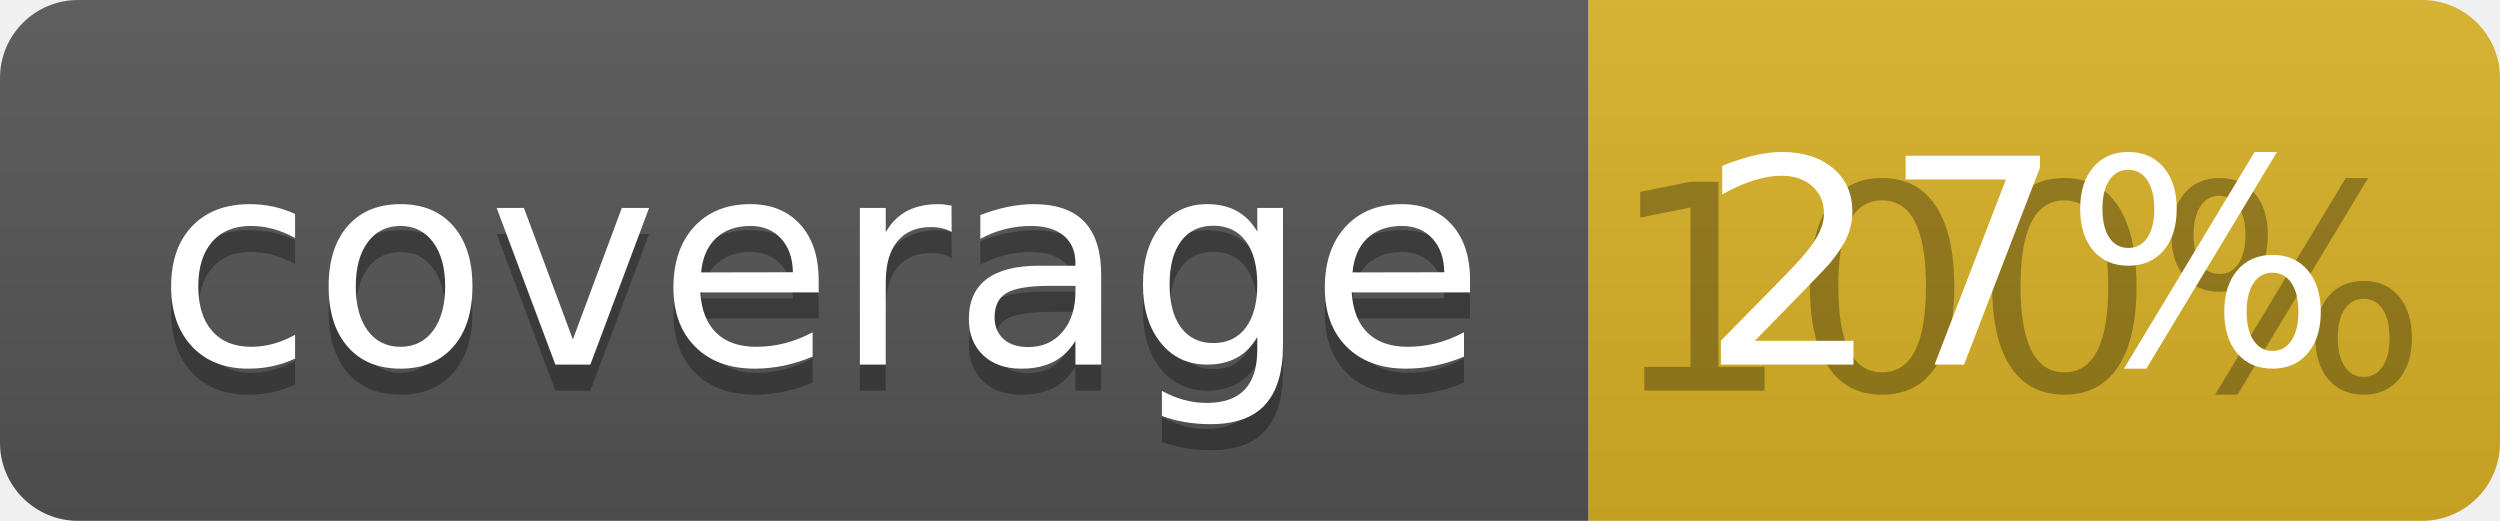
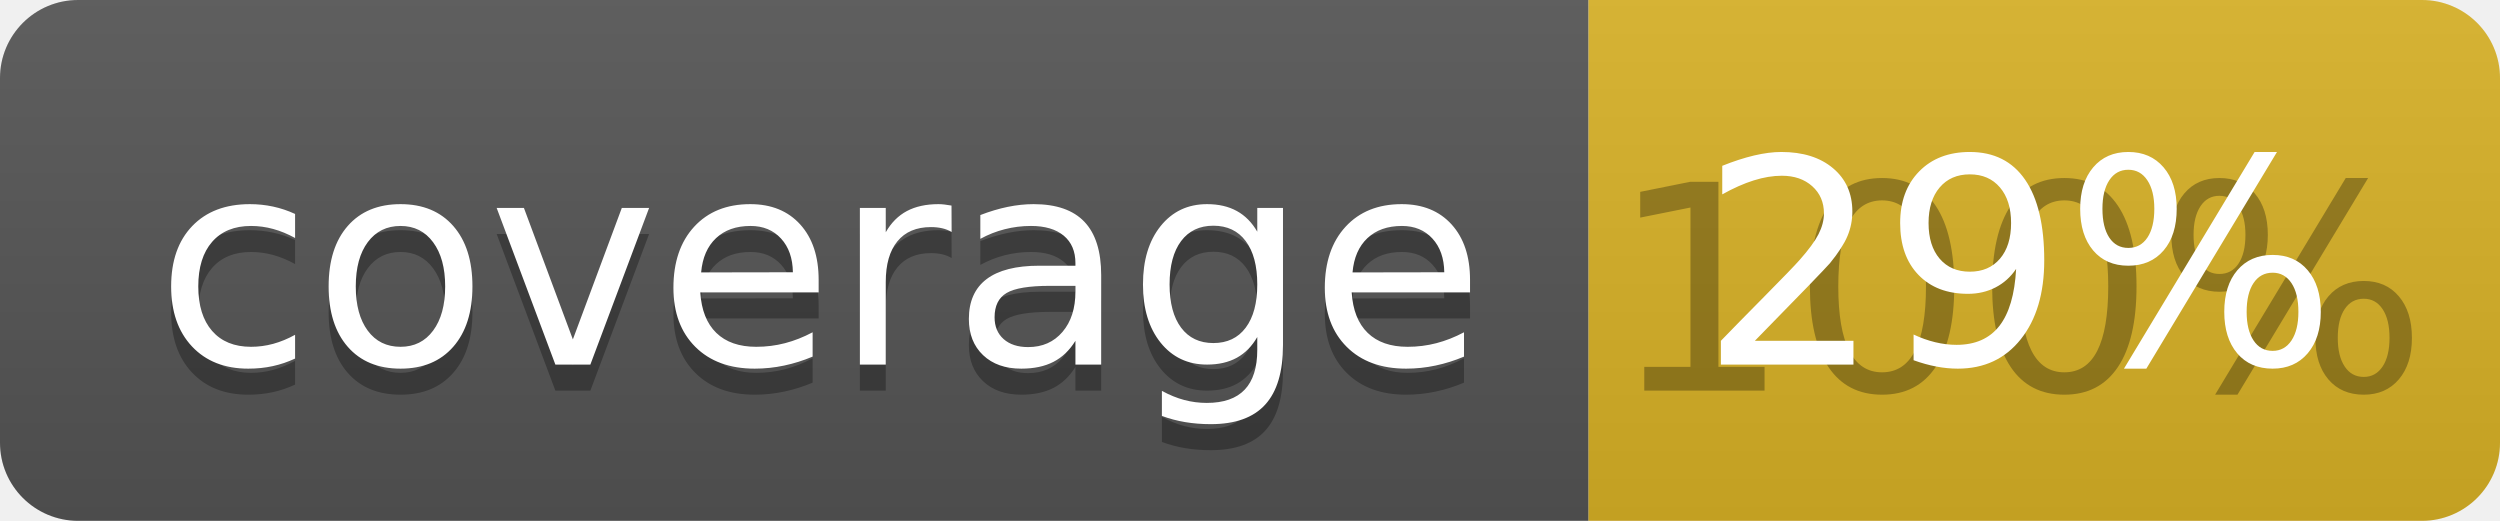
<svg xmlns="http://www.w3.org/2000/svg" width="96" height="20">
  <linearGradient id="b" x2="0" y2="100%">
    <stop offset="0" stop-color="#bbb" stop-opacity=".1" />
    <stop offset="1" stop-opacity=".1" />
  </linearGradient>
  <clipPath id="a">
    <rect width="96" height="20" rx="3" fill="#fff" />
  </clipPath>
  <g clip-path="url(#a)">
    <path fill="#555" d="M0 0h61v20H0z" />
    <path fill="#D9B226" d="M61 0h35v20H61z" />
    <path fill="url(#b)" d="M0 0h96v20H0z" />
  </g>
  <g fill="#fff" text-anchor="middle" font-family="DejaVu Sans,Verdana,Geneva,sans-serif" font-size="110">
    <text x="315" y="150" fill="#010101" fill-opacity=".3" transform="scale(.1)" textLength="510">coverage</text>
    <text x="315" y="140" transform="scale(.1)" textLength="510">coverage</text>
    <text x="775" y="150" fill="#010101" fill-opacity=".3" transform="scale(.1)" textLength="250">100%</text>
-     <text x="775" y="140" transform="scale(.1)" textLength="250">27%</text>
+     <text x="775" y="140" transform="scale(.1)" textLength="250">29%</text>
  </g>
</svg>
